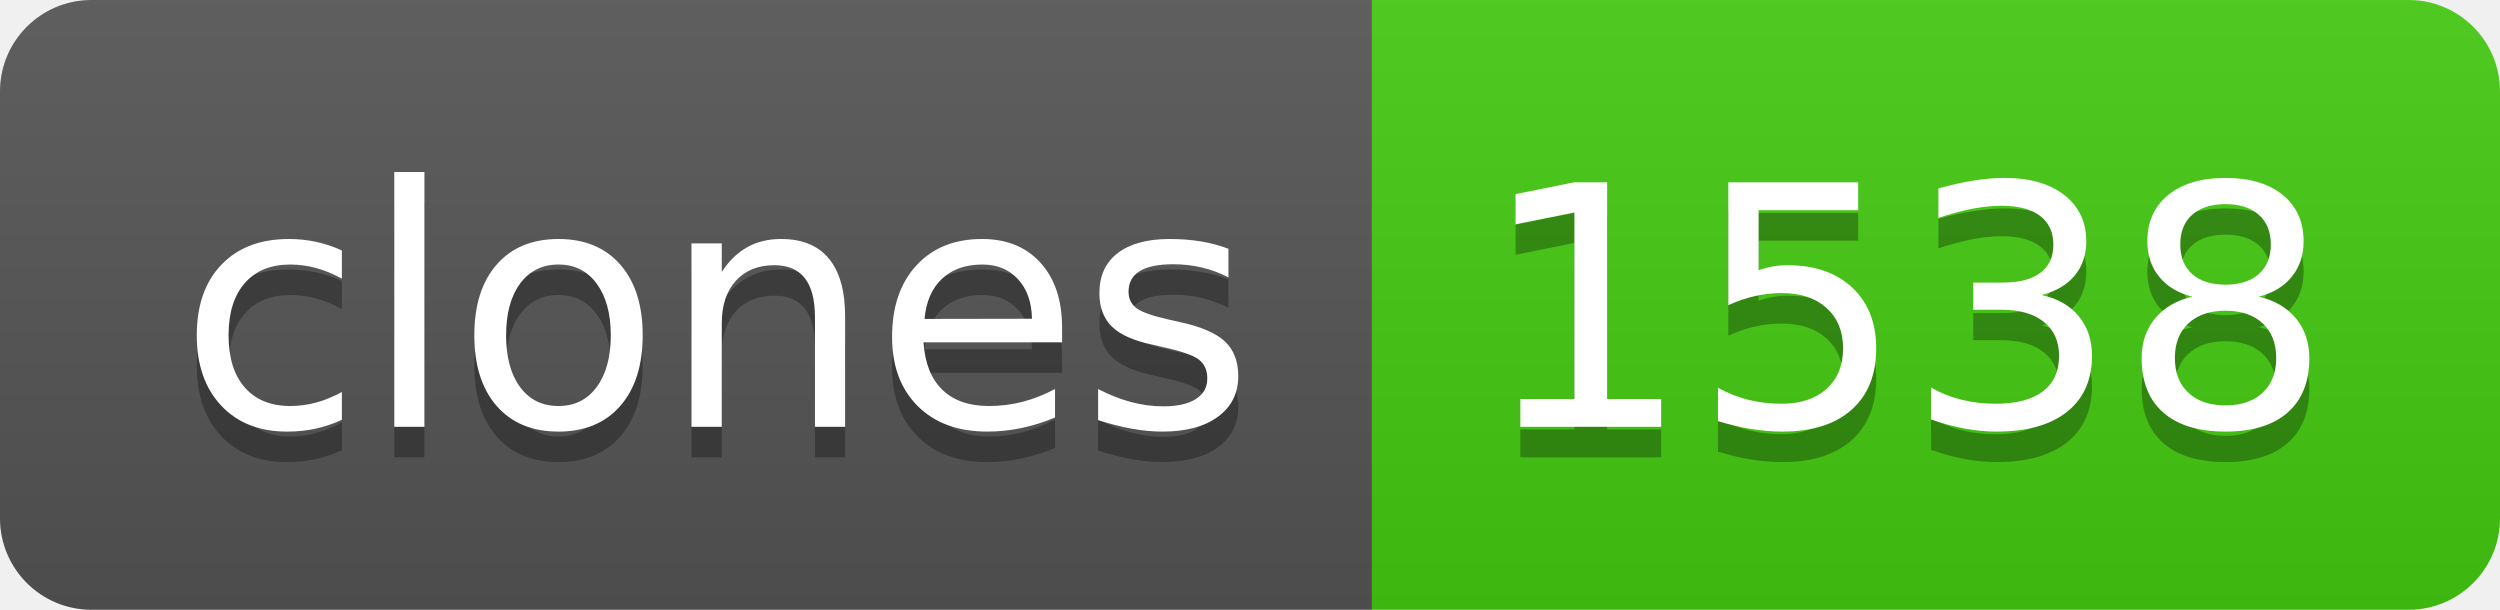
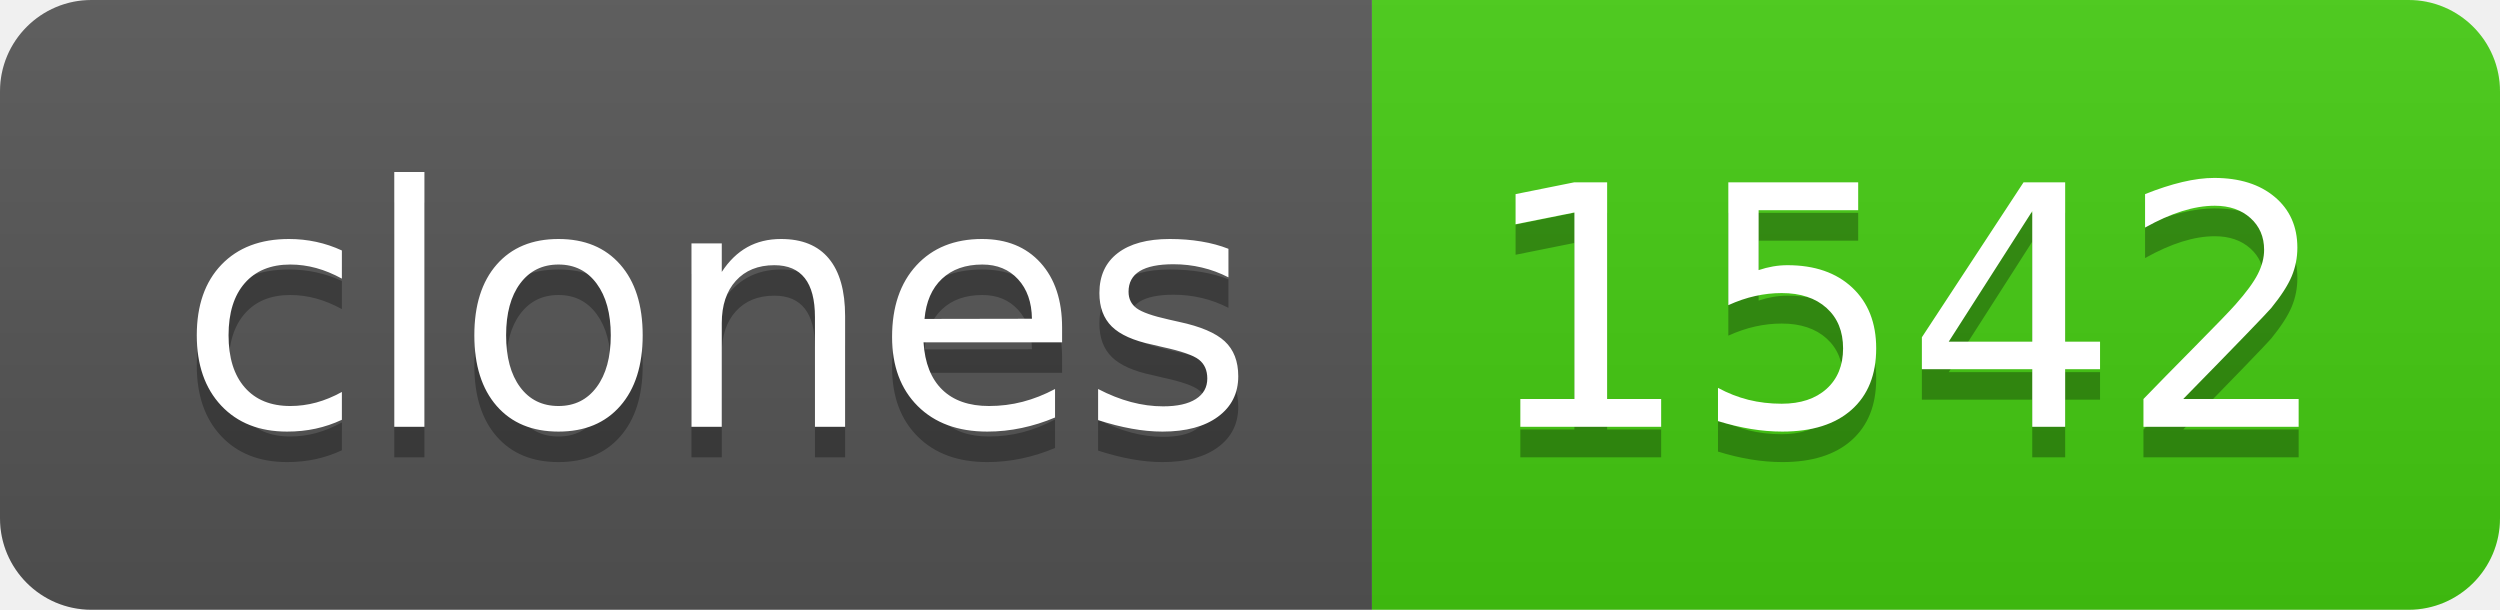
- <svg xmlns="http://www.w3.org/2000/svg" width="82" height="20" role="img" aria-label="clones: 1538">
+ <svg xmlns="http://www.w3.org/2000/svg" width="82" height="20" role="img" aria-label="clones: 1542">
  <linearGradient id="s" x2="0" y2="100%">
    <stop offset="0" stop-color="#bbb" stop-opacity=".1" />
    <stop offset="1" stop-opacity=".1" />
  </linearGradient>
  <clipPath id="r">
    <rect width="82" height="20" rx="3" fill="#fff" />
  </clipPath>
  <g clip-path="url(#r)">
    <rect width="45" height="20" fill="#555" />
    <rect x="45" width="37" height="20" fill="#4c1" />
    <rect width="82" height="20" fill="url(#s)" />
  </g>
  <g fill="#fff" text-anchor="middle" font-family="Verdana,Geneva,DejaVu Sans,sans-serif" text-rendering="geometricPrecision" font-size="110">
    <text aria-hidden="true" x="235" y="150" fill="#010101" fill-opacity=".3" transform="scale(.1)" textLength="350">clones</text>
    <text x="235" y="140" transform="scale(.1)" fill="#fff" textLength="350">clones</text>
-     <text aria-hidden="true" x="625" y="150" fill="#010101" fill-opacity=".3" transform="scale(.1)" textLength="270">1538</text>
-     <text x="625" y="140" transform="scale(.1)" fill="#fff" textLength="270">1538</text>
+     <text aria-hidden="true" x="625" y="150" fill="#010101" fill-opacity=".3" transform="scale(.1)" textLength="270">1542</text>
+     <text x="625" y="140" transform="scale(.1)" fill="#fff" textLength="270">1542</text>
  </g>
</svg>
